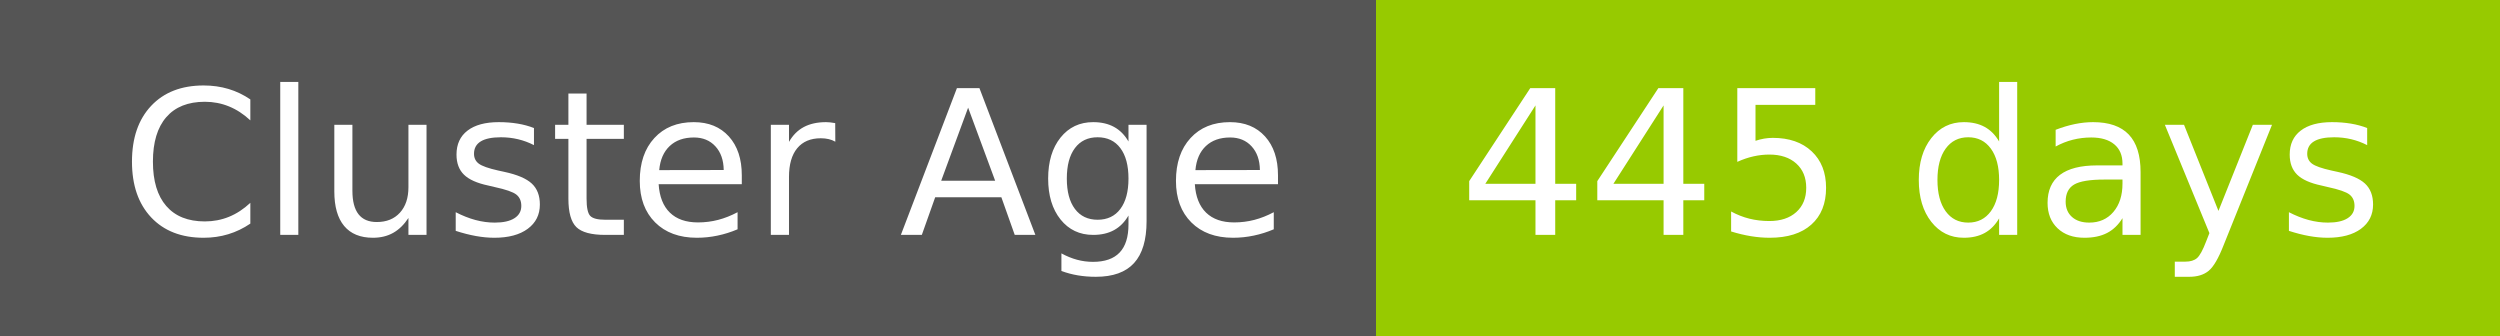
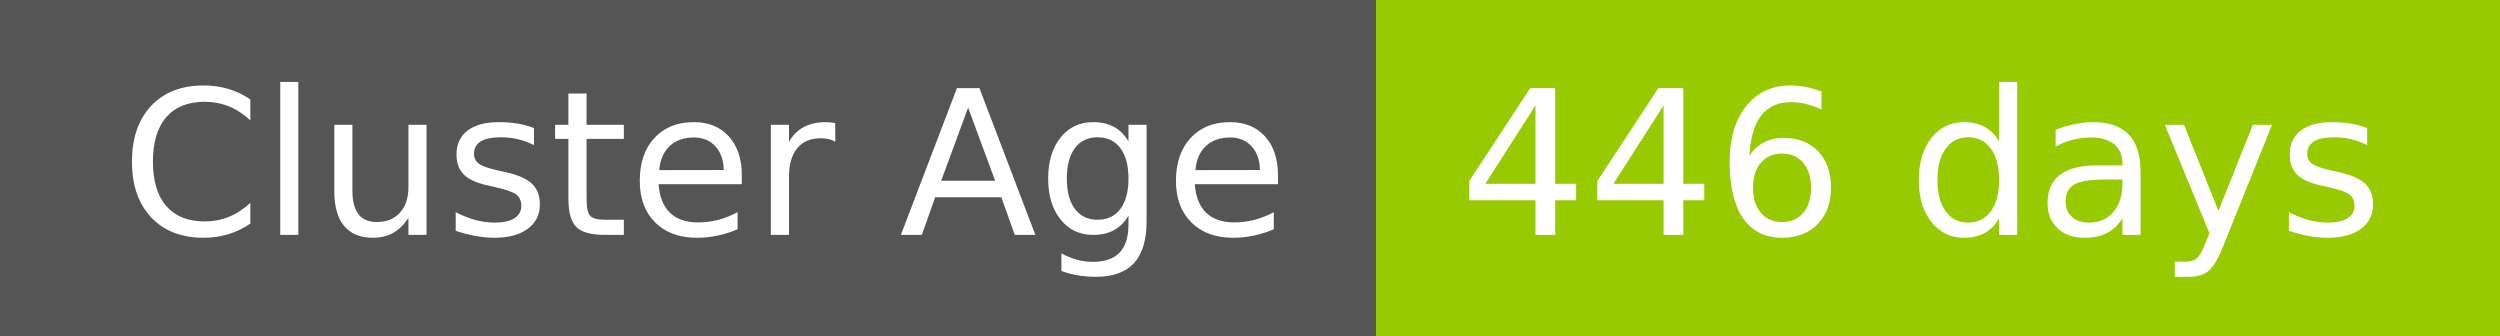
- <svg xmlns="http://www.w3.org/2000/svg" width="149" height="20" role="img" aria-label="Cluster Age: 445 days">
+ <svg xmlns="http://www.w3.org/2000/svg" width="149" height="20" role="img" aria-label="Cluster Age: 446 days">
  <g shape-rendering="crispEdges">
    <rect width="82" height="20" fill="#555" />
    <rect x="82" width="67" height="20" fill="#97ca00" />
  </g>
  <g fill="#fff" text-anchor="middle" font-family="Verdana,Geneva,DejaVu Sans,sans-serif" text-rendering="geometricPrecision" font-size="120">
    <text x="420" y="140" transform="scale(.1)" fill="#fff" textLength="694">Cluster Age</text>
-     <text x="1145" y="140" transform="scale(.1)" fill="#fff" textLength="551">445 days</text>
+     <text x="1145" y="140" transform="scale(.1)" fill="#fff" textLength="551">446 days</text>
  </g>
</svg>
